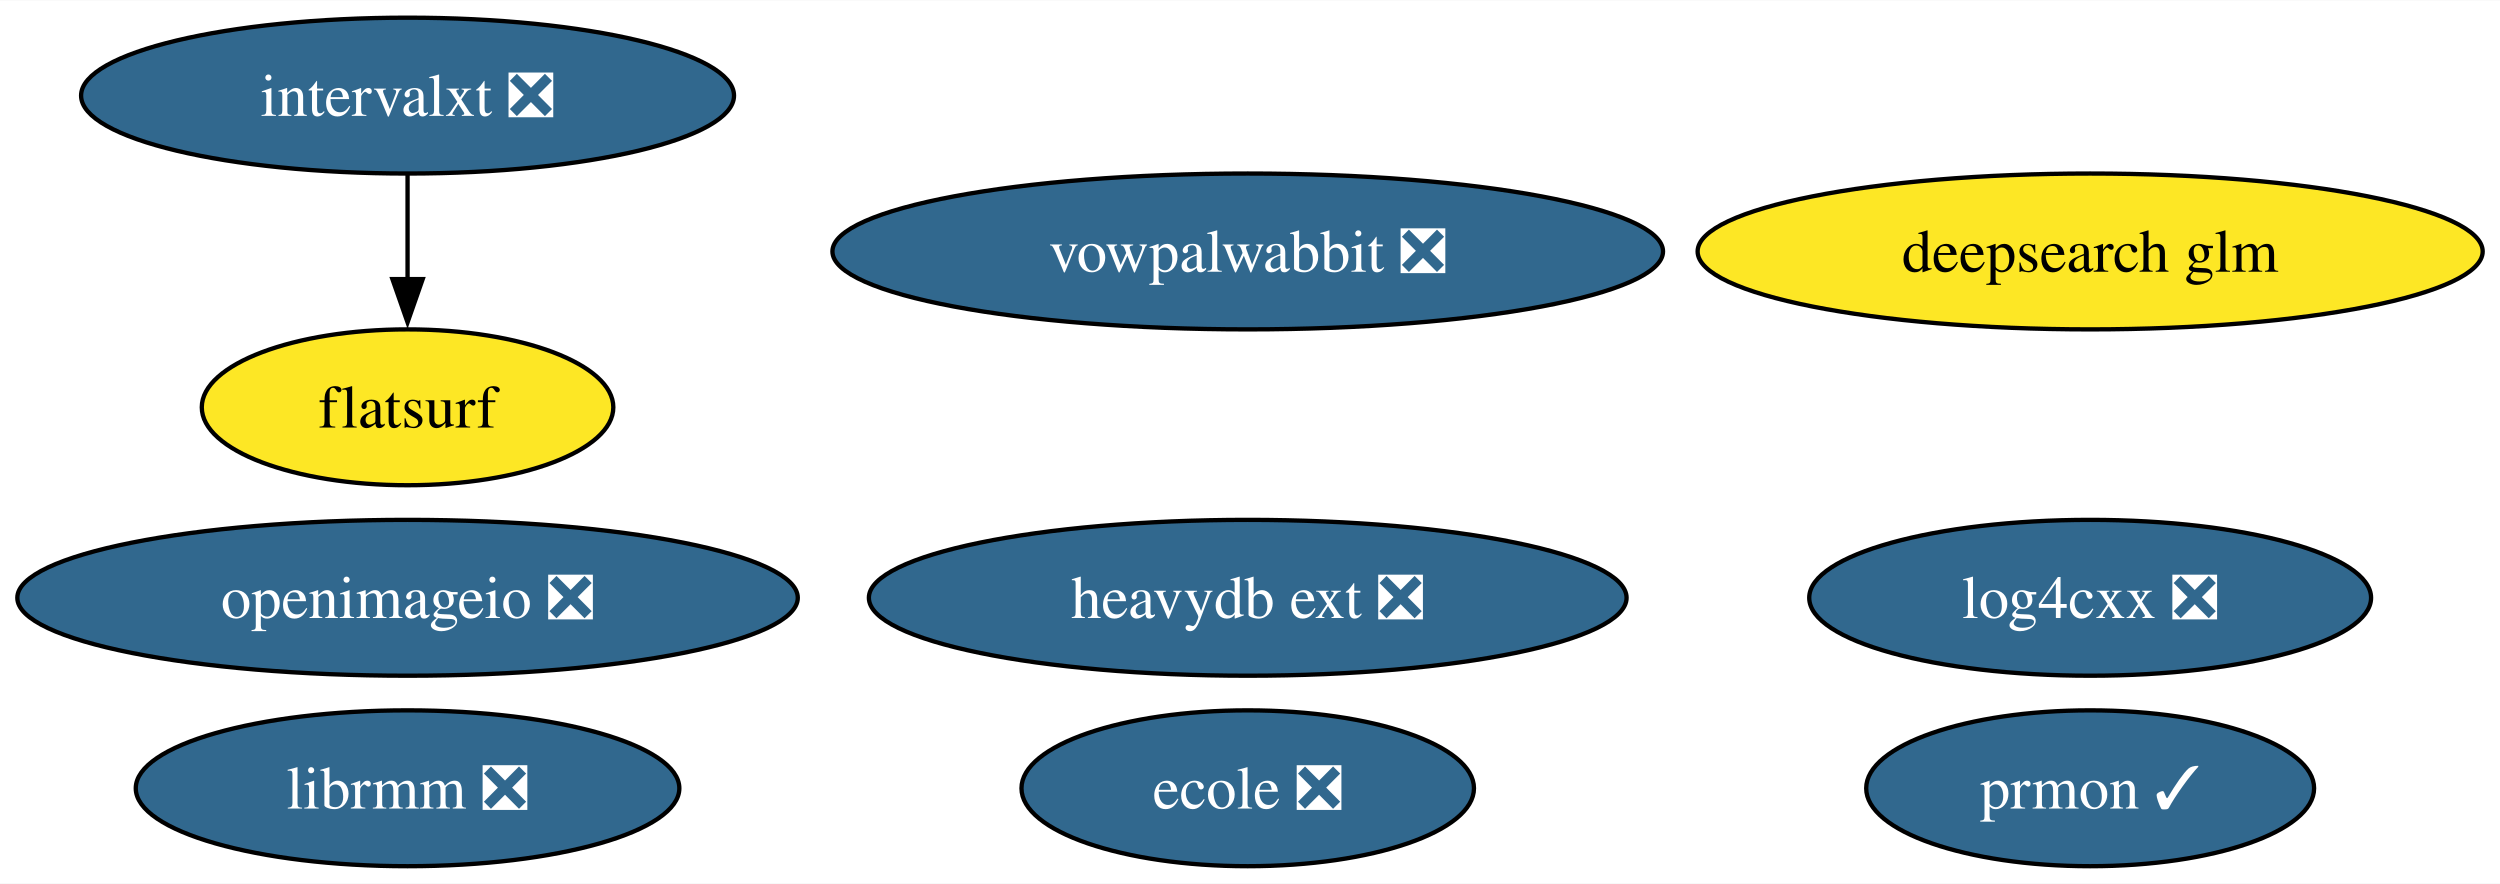
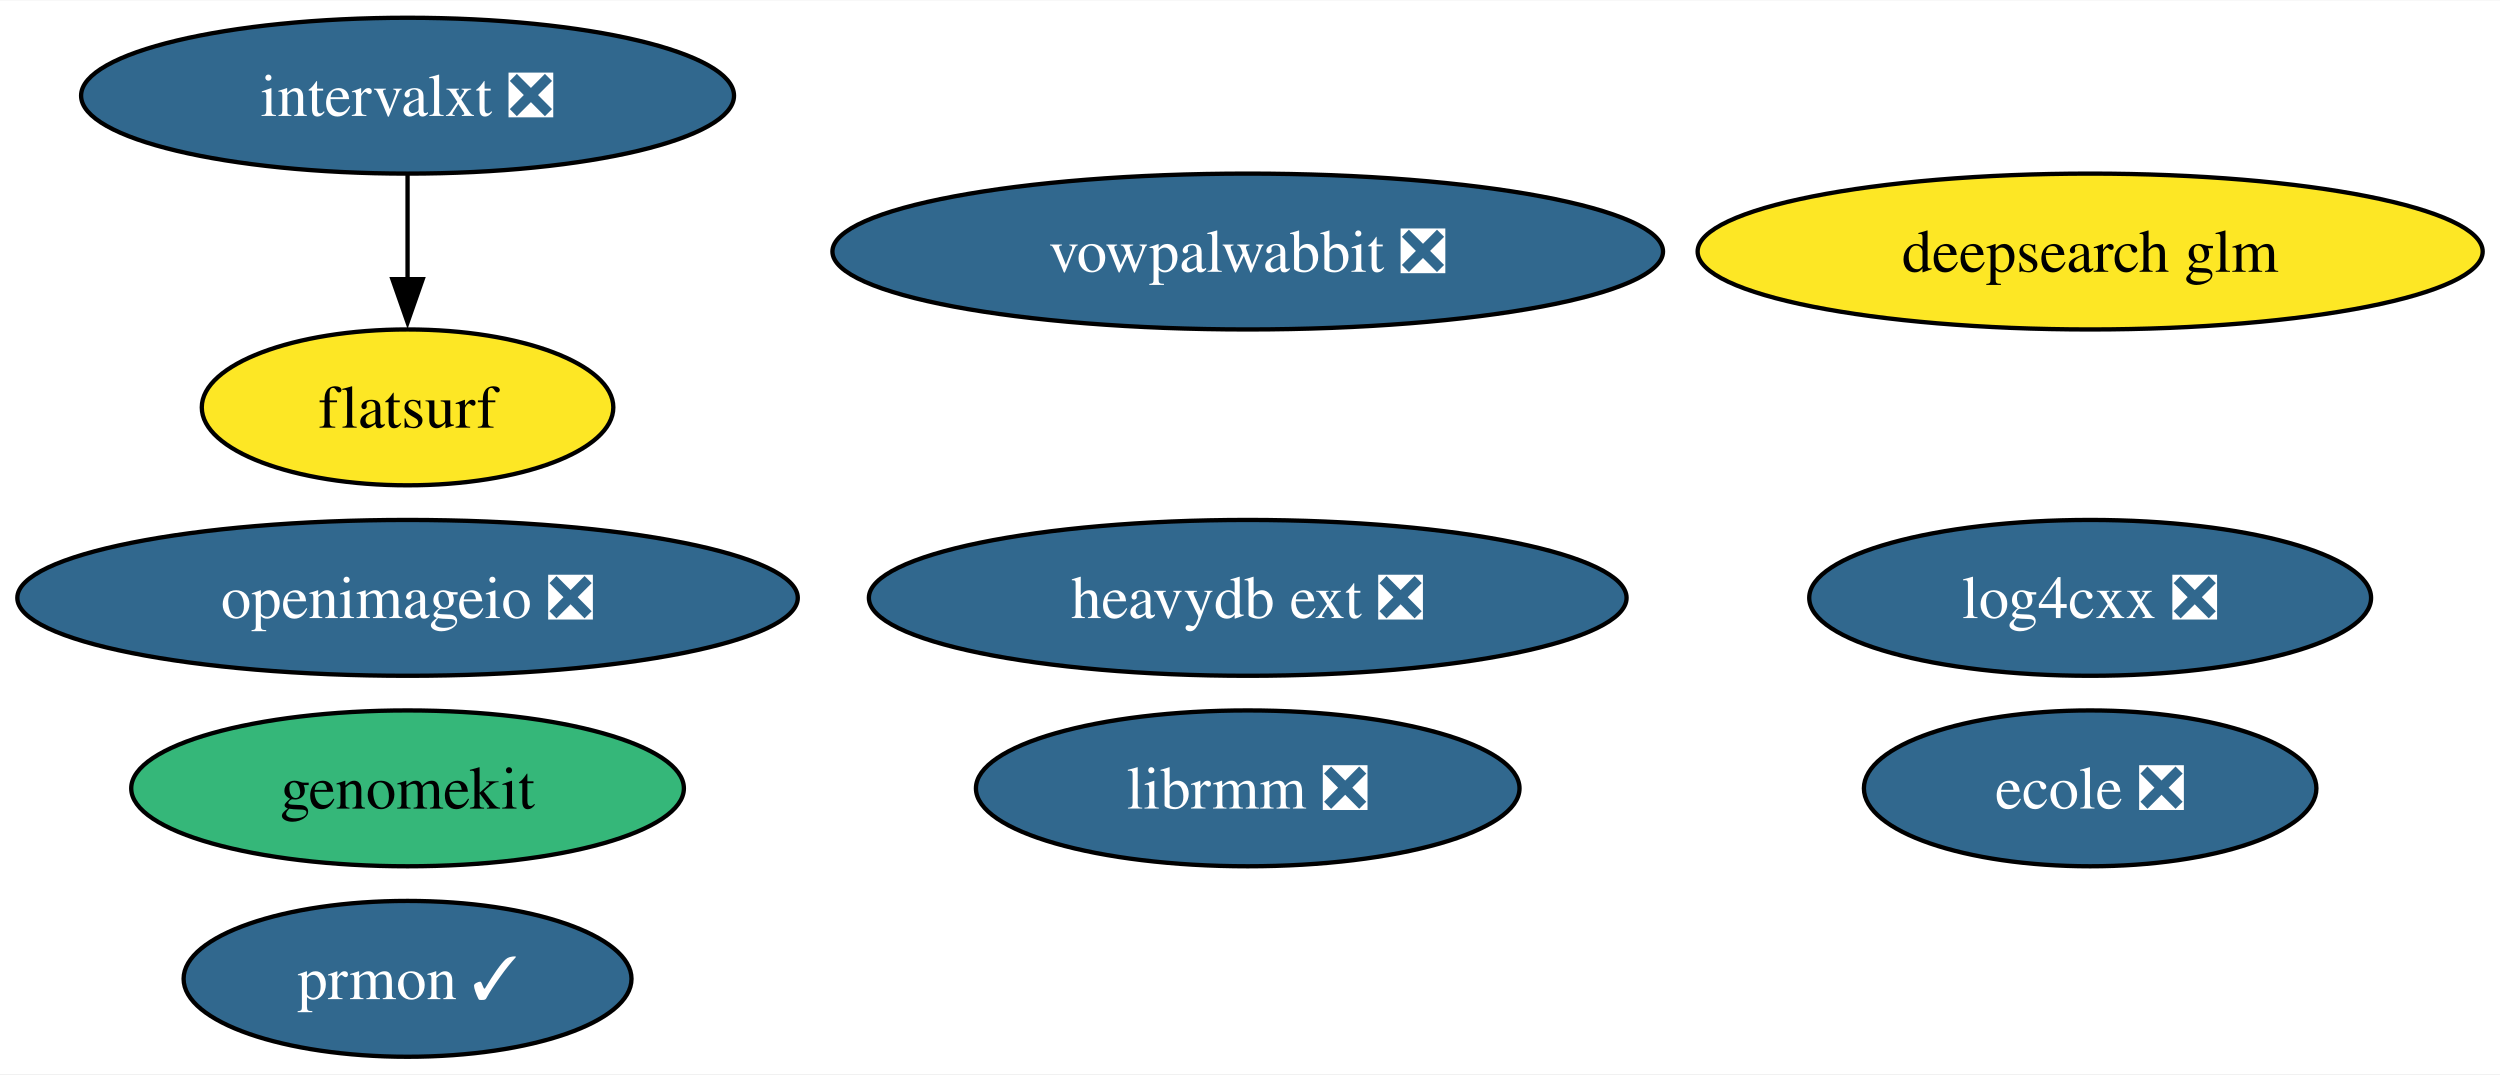
- <svg xmlns="http://www.w3.org/2000/svg" xmlns:xlink="http://www.w3.org/1999/xlink" width="577pt" height="204pt" viewBox="0.00 0.00 577.47 204.00">
-   <g id="graph0" class="graph" transform="scale(1 1) rotate(0) translate(4 200)">
-     <polygon fill="white" stroke="none" points="-4,4 -4,-200 573.47,-200 573.47,4 -4,4" />
+ <svg xmlns="http://www.w3.org/2000/svg" xmlns:xlink="http://www.w3.org/1999/xlink" width="577pt" height="248pt" viewBox="0.00 0.00 577.47 248.00">
+   <g id="graph0" class="graph" transform="scale(1 1) rotate(0) translate(4 244)">
+     <polygon fill="white" stroke="none" points="-4,4 -4,-244 573.47,-244 573.47,4 -4,4" />
    <g id="node1" class="node">
      <g id="a_node1">
        <a xlink:href="https://github.com/conda-forge/openimageio-feedstock/pull/107" xlink:title="openimageio ❎">
-           <ellipse fill="#31688e" stroke="black" cx="90.14" cy="-62" rx="90.14" ry="18" />
-           <text text-anchor="middle" x="90.14" y="-57.33" font-family="Times,serif" font-size="14.00" fill="white">openimageio ❎</text>
+           <ellipse fill="#31688e" stroke="black" cx="90.14" cy="-106" rx="90.14" ry="18" />
+           <text text-anchor="middle" x="90.14" y="-101.33" font-family="Times,serif" font-size="14.00" fill="white">openimageio ❎</text>
        </a>
      </g>
    </g>
    <g id="node2" class="node">
      <g id="a_node2">
        <a xlink:href="https://github.com/conda-forge/vowpalwabbit-feedstock/pull/85" xlink:title="vowpalwabbit ❎">
-           <ellipse fill="#31688e" stroke="black" cx="284.21" cy="-142" rx="95.93" ry="18" />
-           <text text-anchor="middle" x="284.21" y="-137.32" font-family="Times,serif" font-size="14.00" fill="white">vowpalwabbit ❎</text>
+           <ellipse fill="#31688e" stroke="black" cx="284.21" cy="-186" rx="95.93" ry="18" />
+           <text text-anchor="middle" x="284.21" y="-181.32" font-family="Times,serif" font-size="14.00" fill="white">vowpalwabbit ❎</text>
        </a>
      </g>
    </g>
    <g id="node3" class="node">
      <g id="a_node3">
        <a xlink:href="https://github.com/conda-forge/log4cxx-feedstock/pull/25" xlink:title="log4cxx ❎">
-           <ellipse fill="#31688e" stroke="black" cx="478.8" cy="-62" rx="64.89" ry="18" />
-           <text text-anchor="middle" x="478.8" y="-57.33" font-family="Times,serif" font-size="14.00" fill="white">log4cxx ❎</text>
+           <ellipse fill="#31688e" stroke="black" cx="478.8" cy="-106" rx="64.89" ry="18" />
+           <text text-anchor="middle" x="478.8" y="-101.33" font-family="Times,serif" font-size="14.00" fill="white">log4cxx ❎</text>
        </a>
      </g>
    </g>
    <g id="node4" class="node">
      <g id="a_node4">
        <a xlink:href="https://github.com/conda-forge/prmon-feedstock/pull/28" xlink:title="prmon ✓">
-           <ellipse fill="#31688e" stroke="black" cx="478.8" cy="-18" rx="51.73" ry="18" />
-           <text text-anchor="middle" x="478.8" y="-13.32" font-family="Times,serif" font-size="14.00" fill="white">prmon ✓</text>
+           <ellipse fill="#31688e" stroke="black" cx="90.14" cy="-18" rx="51.73" ry="18" />
+           <text text-anchor="middle" x="90.14" y="-13.32" font-family="Times,serif" font-size="14.00" fill="white">prmon ✓</text>
        </a>
      </g>
    </g>
    <g id="node5" class="node">
      <g id="a_node5">
        <a xlink:href="https://github.com/conda-forge/ecole-feedstock/pull/42" xlink:title="ecole ❎">
-           <ellipse fill="#31688e" stroke="black" cx="284.21" cy="-18" rx="52.26" ry="18" />
-           <text text-anchor="middle" x="284.21" y="-13.32" font-family="Times,serif" font-size="14.00" fill="white">ecole ❎</text>
+           <ellipse fill="#31688e" stroke="black" cx="478.8" cy="-62" rx="52.26" ry="18" />
+           <text text-anchor="middle" x="478.8" y="-57.33" font-family="Times,serif" font-size="14.00" fill="white">ecole ❎</text>
        </a>
      </g>
    </g>
    <g id="node6" class="node">
      <g id="a_node6">
        <a xlink:href="https://github.com/conda-forge/librmm-feedstock/pull/69" xlink:title="librmm ❎">
-           <ellipse fill="#31688e" stroke="black" cx="90.14" cy="-18" rx="62.78" ry="18" />
-           <text text-anchor="middle" x="90.14" y="-13.32" font-family="Times,serif" font-size="14.00" fill="white">librmm ❎</text>
+           <ellipse fill="#31688e" stroke="black" cx="284.21" cy="-62" rx="62.78" ry="18" />
+           <text text-anchor="middle" x="284.21" y="-57.33" font-family="Times,serif" font-size="14.00" fill="white">librmm ❎</text>
        </a>
      </g>
    </g>
    <g id="node7" class="node">
      <g id="a_node7">
        <a xlink:href="https://github.com/conda-forge/intervalxt-feedstock/pull/22" xlink:title="intervalxt ❎">
-           <ellipse fill="#31688e" stroke="black" cx="90.14" cy="-178" rx="75.41" ry="18" />
-           <text text-anchor="middle" x="90.14" y="-173.32" font-family="Times,serif" font-size="14.00" fill="white">intervalxt ❎</text>
+           <ellipse fill="#31688e" stroke="black" cx="90.14" cy="-222" rx="75.41" ry="18" />
+           <text text-anchor="middle" x="90.14" y="-217.32" font-family="Times,serif" font-size="14.00" fill="white">intervalxt ❎</text>
        </a>
      </g>
    </g>
    <g id="node8" class="node">
      <g id="a_node8">
        <a xlink:href="https://github.com/conda-forge/flatsurf-feedstock" xlink:title="flatsurf">
-           <ellipse fill="#fde725" stroke="black" cx="90.14" cy="-106" rx="47.53" ry="18" />
-           <text text-anchor="middle" x="90.14" y="-101.33" font-family="Times,serif" font-size="14.00">flatsurf</text>
+           <ellipse fill="#fde725" stroke="black" cx="90.14" cy="-150" rx="47.53" ry="18" />
+           <text text-anchor="middle" x="90.14" y="-145.32" font-family="Times,serif" font-size="14.00">flatsurf</text>
        </a>
      </g>
    </g>
    <g id="edge1" class="edge">
-       <path fill="none" stroke="black" d="M90.14,-159.7C90.14,-152.41 90.14,-143.73 90.14,-135.54" />
-       <polygon fill="black" stroke="black" points="93.64,-135.62 90.14,-125.62 86.64,-135.62 93.64,-135.62" />
+       <path fill="none" stroke="black" d="M90.14,-203.7C90.14,-196.41 90.14,-187.73 90.14,-179.54" />
+       <polygon fill="black" stroke="black" points="93.64,-179.62 90.14,-169.62 86.64,-179.62 93.64,-179.62" />
    </g>
    <g id="node9" class="node">
      <g id="a_node9">
        <a xlink:href="https://github.com/conda-forge/heavydb-ext-feedstock/pull/75" xlink:title="heavydb ext ❎">
-           <ellipse fill="#31688e" stroke="black" cx="284.21" cy="-62" rx="87.51" ry="18" />
-           <text text-anchor="middle" x="284.21" y="-57.33" font-family="Times,serif" font-size="14.00" fill="white">heavydb ext ❎</text>
+           <ellipse fill="#31688e" stroke="black" cx="284.21" cy="-106" rx="87.51" ry="18" />
+           <text text-anchor="middle" x="284.21" y="-101.33" font-family="Times,serif" font-size="14.00" fill="white">heavydb ext ❎</text>
        </a>
      </g>
    </g>
    <g id="node10" class="node">
      <g id="a_node10">
+         <a xlink:href="https://github.com/conda-forge/genomekit-feedstock" xlink:title="genomekit">
+           <ellipse fill="#35b779" stroke="black" cx="90.14" cy="-62" rx="63.83" ry="18" />
+           <text text-anchor="middle" x="90.14" y="-57.33" font-family="Times,serif" font-size="14.00">genomekit</text>
+         </a>
+       </g>
+     </g>
+     <g id="node11" class="node">
+       <g id="a_node11">
        <a xlink:href="https://github.com/conda-forge/deepsearch-glm-feedstock" xlink:title="deepsearch glm">
-           <ellipse fill="#fde725" stroke="black" cx="478.8" cy="-142" rx="90.67" ry="18" />
-           <text text-anchor="middle" x="478.8" y="-137.32" font-family="Times,serif" font-size="14.00">deepsearch glm</text>
+           <ellipse fill="#fde725" stroke="black" cx="478.8" cy="-186" rx="90.67" ry="18" />
+           <text text-anchor="middle" x="478.8" y="-181.32" font-family="Times,serif" font-size="14.00">deepsearch glm</text>
        </a>
      </g>
    </g>
  </g>
</svg>
